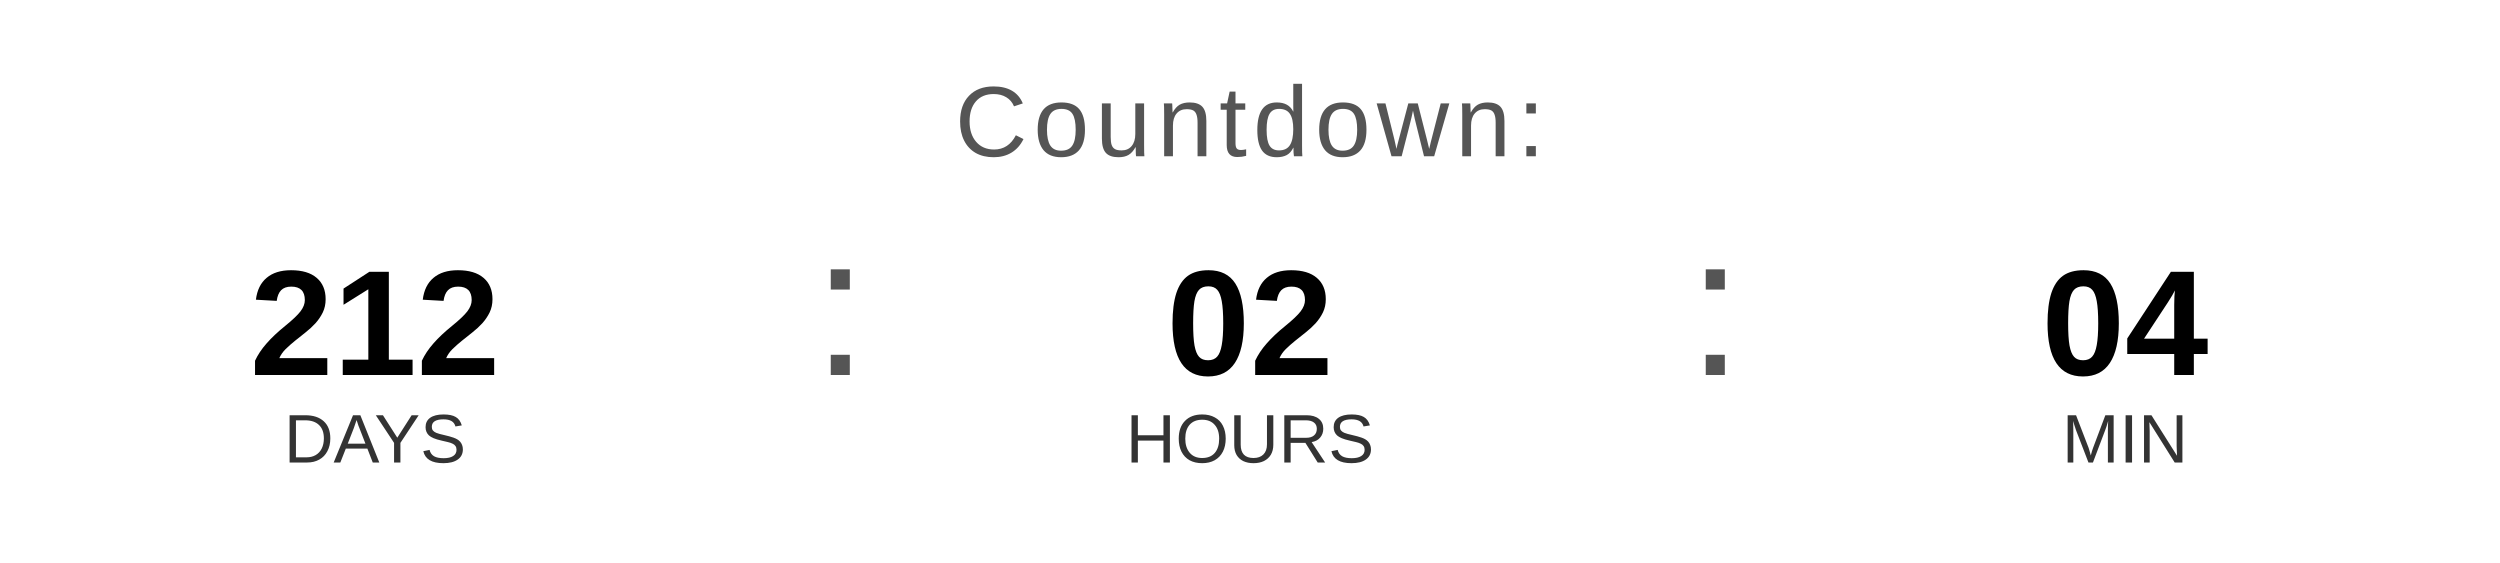
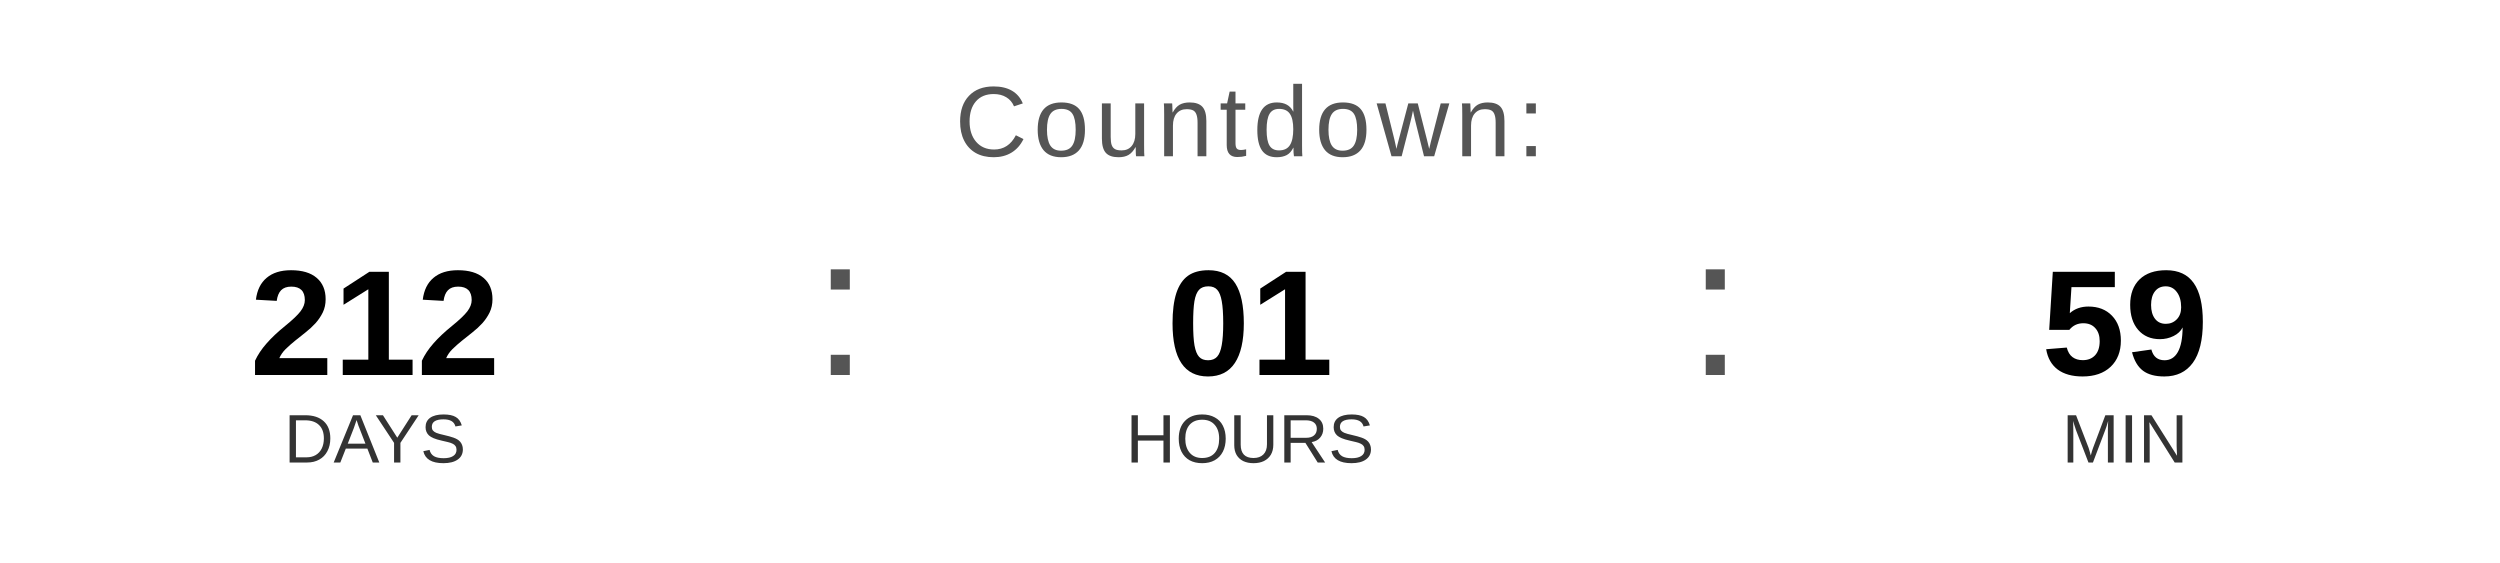
<svg xmlns="http://www.w3.org/2000/svg" width="400" height="90" viewBox="0 0 400 90">
  <text x="200" y="25" font-family="Arial, Helvetica, sans-serif" font-size="16" fill="#555555" text-anchor="middle" letter-spacing="1">
    Countdown:
  </text>
  <text x="60" y="60" font-family="Arial, Helvetica, sans-serif" font-size="24" font-weight="bold" fill="#000000" text-anchor="middle">212</text>
  <text x="60" y="74" font-family="Arial, Helvetica, sans-serif" font-size="11" fill="#333333" text-anchor="middle">DAYS</text>
  <text x="130" y="60" font-family="Arial, sans-serif" font-size="32" fill="#555555">:</text>
-   <text x="200" y="60" font-family="Arial, Helvetica, sans-serif" font-size="24" font-weight="bold" fill="#000000" text-anchor="middle">02</text>
+   <text x="200" y="60" font-family="Arial, Helvetica, sans-serif" font-size="24" font-weight="bold" fill="#000000" text-anchor="middle">01</text>
  <text x="200" y="74" font-family="Arial, Helvetica, sans-serif" font-size="11" fill="#333333" text-anchor="middle">HOURS</text>
  <text x="270" y="60" font-family="Arial, sans-serif" font-size="32" fill="#555555">:</text>
-   <text x="340" y="60" font-family="Arial, Helvetica, sans-serif" font-size="24" font-weight="bold" fill="#000000" text-anchor="middle">04</text>
+   <text x="340" y="60" font-family="Arial, Helvetica, sans-serif" font-size="24" font-weight="bold" fill="#000000" text-anchor="middle">59</text>
  <text x="340" y="74" font-family="Arial, Helvetica, sans-serif" font-size="11" fill="#333333" text-anchor="middle">MIN</text>
</svg>
